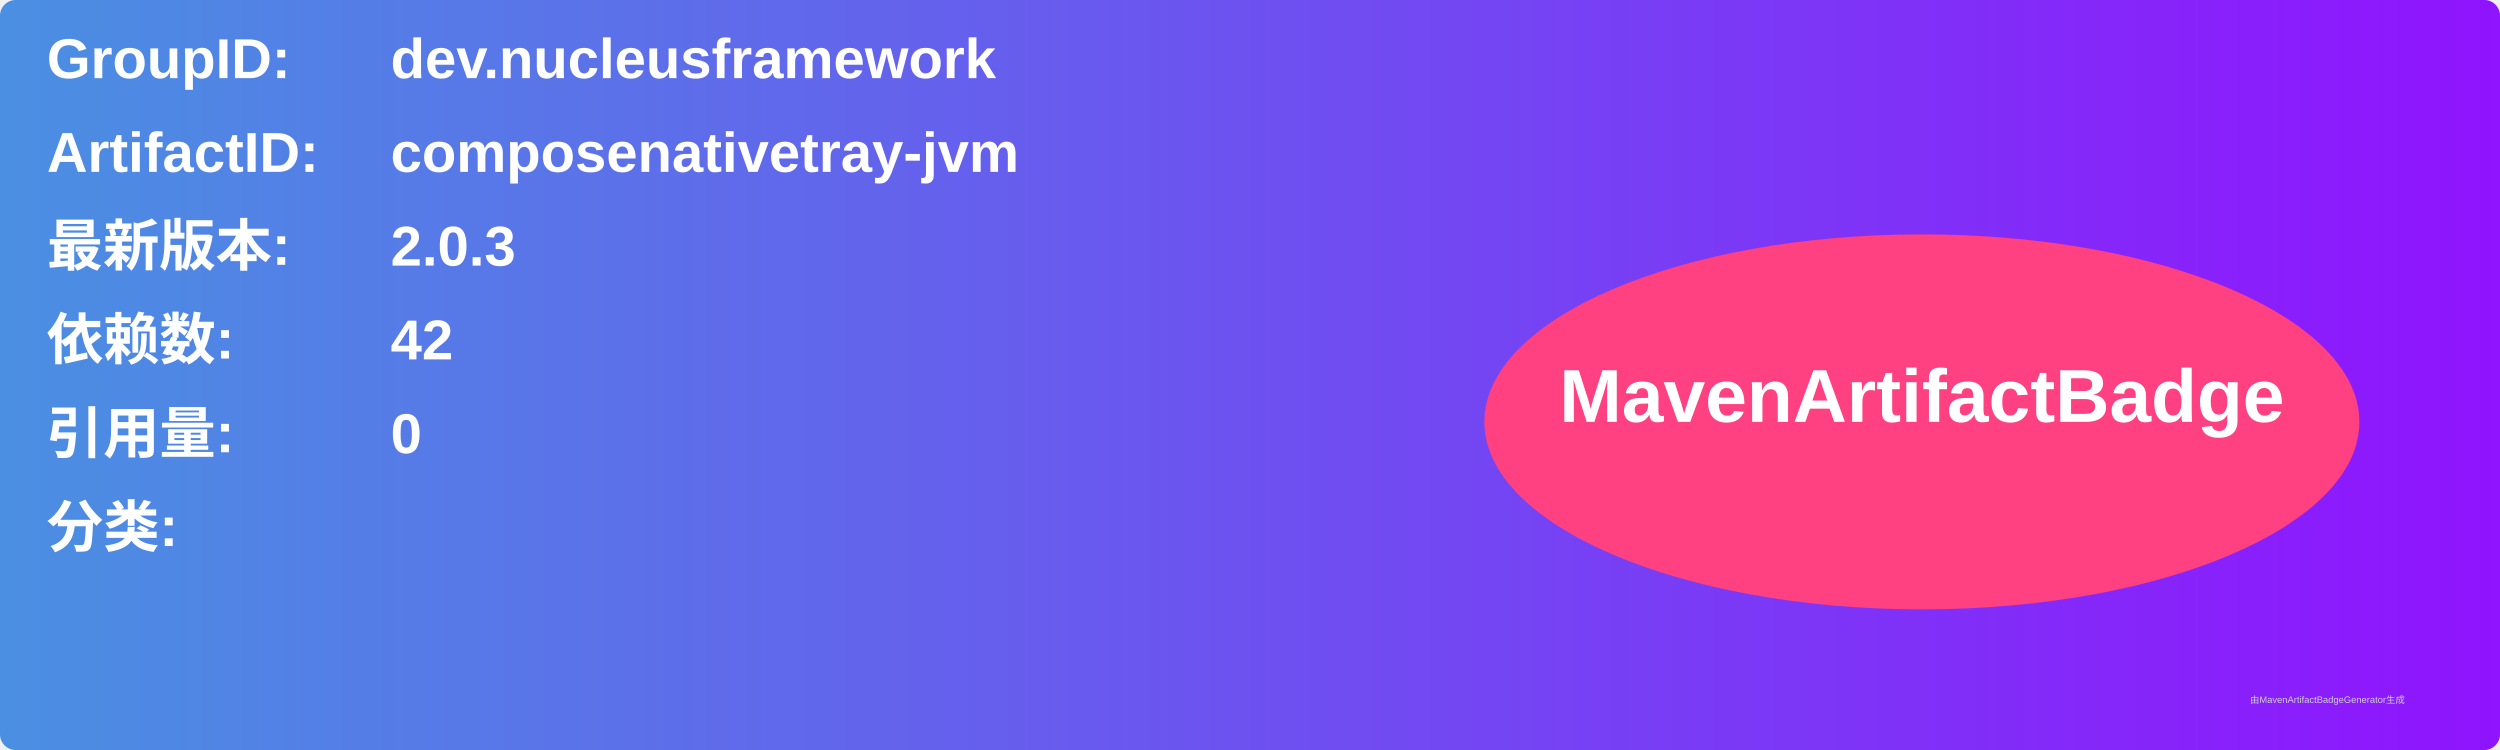
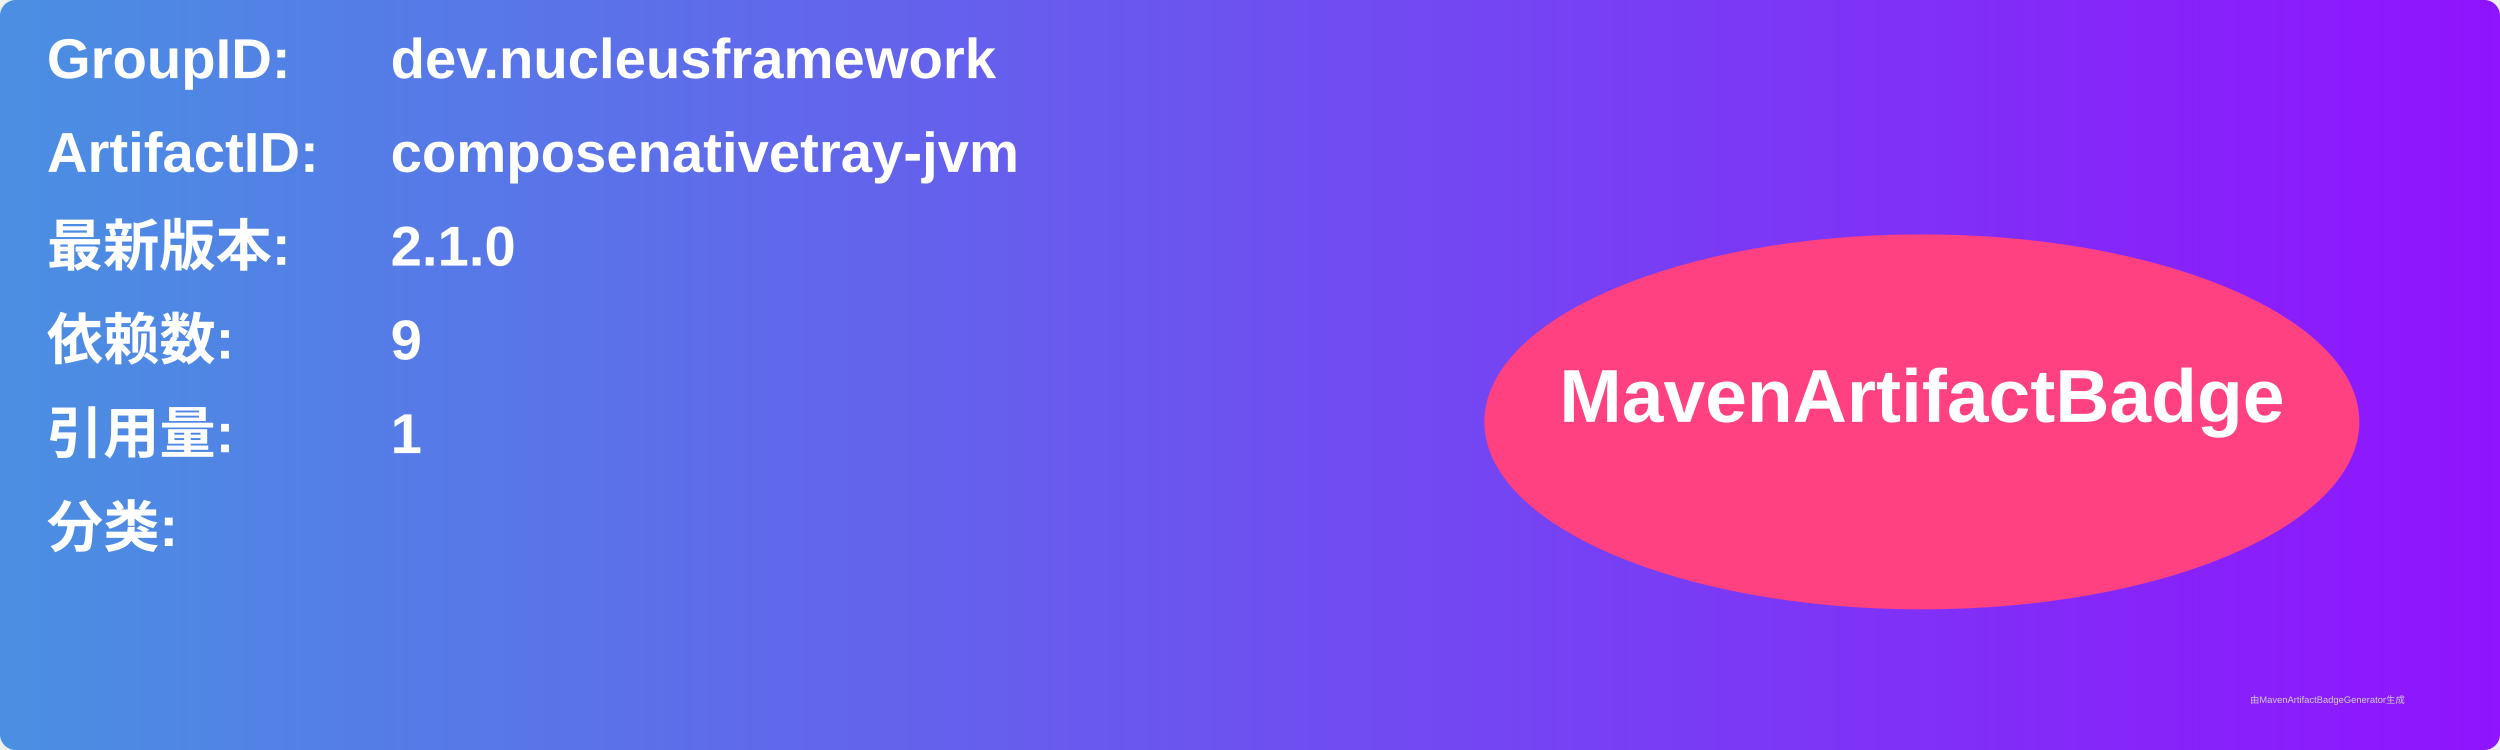
<svg xmlns="http://www.w3.org/2000/svg" width="800" height="240" viewBox="0 0 800 240">
  <linearGradient id="grad" x1="0%" y1="0%" x2="100%" y2="0%">
    <stop offset="0%" stop-color="#4a90e2" />
    <stop offset="100%" stop-color="#9013fe" />
  </linearGradient>
  <rect width="100%" height="100%" rx="5" ry="5" fill="url(#grad)" />
  <g transform="translate(15, 15)">
    <text x="0" y="10" font-family="Arial" font-size="18" fill="white" font-weight="bold" width="260">GroupID:</text>
    <text x="110" y="10" font-family="Arial" font-size="18" fill="white" font-weight="bold" width="460">dev.nucleusframework</text>
    <text x="0" y="40" font-family="Arial" font-size="18" fill="white" font-weight="bold" width="260">ArtifactID:</text>
    <text x="110" y="40" font-family="Arial" font-size="18" fill="white" font-weight="bold" width="460">composenativetray-jvm</text>
    <text x="0" y="70" font-family="Arial" font-size="18" fill="white" font-weight="bold">最新版本:</text>
    <text x="110" y="70" font-family="Arial" font-size="18" fill="white" font-weight="bold">
-       <tspan font-weight="bold">2.0.3</tspan>
+       <tspan font-weight="bold">2.1.0</tspan>
    </text>
    <text x="0" y="100" font-family="Arial" font-size="18" fill="white" font-weight="bold">依赖数: </text>
    <text x="110" y="100" font-family="Arial" font-size="18" fill="white">
-       <tspan font-weight="bold">42</tspan>
+       <tspan font-weight="bold">9</tspan>
    </text>
    <text x="0" y="130" font-family="Arial" font-size="18" fill="white" font-weight="bold">引用量: </text>
    <text x="110" y="130" font-family="Arial" font-size="18" fill="white">
-       <tspan font-weight="bold">0</tspan>
+       <tspan font-weight="bold">1</tspan>
    </text>
    <text x="0" y="160" font-family="Arial" font-size="18" fill="white" font-weight="bold">分类:</text>
    <text x="10" y="190" font-family="Arial" font-size="10" fill="white">
      <tspan font-weight="bold" />
    </text>
    <ellipse cx="600" cy="120" rx="140" ry="60" fill="#ff4081" />
    <text x="600" y="120" text-anchor="middle" font-family="Arial" font-size="24" fill="white" font-weight="bold">MavenArtifactBadge</text>
  </g>
  <text x="720" y="225" font-family="Arial" font-size="3" fill="#d0d0d0">由MavenArtifactBadgeGenerator生成</text>
</svg>
